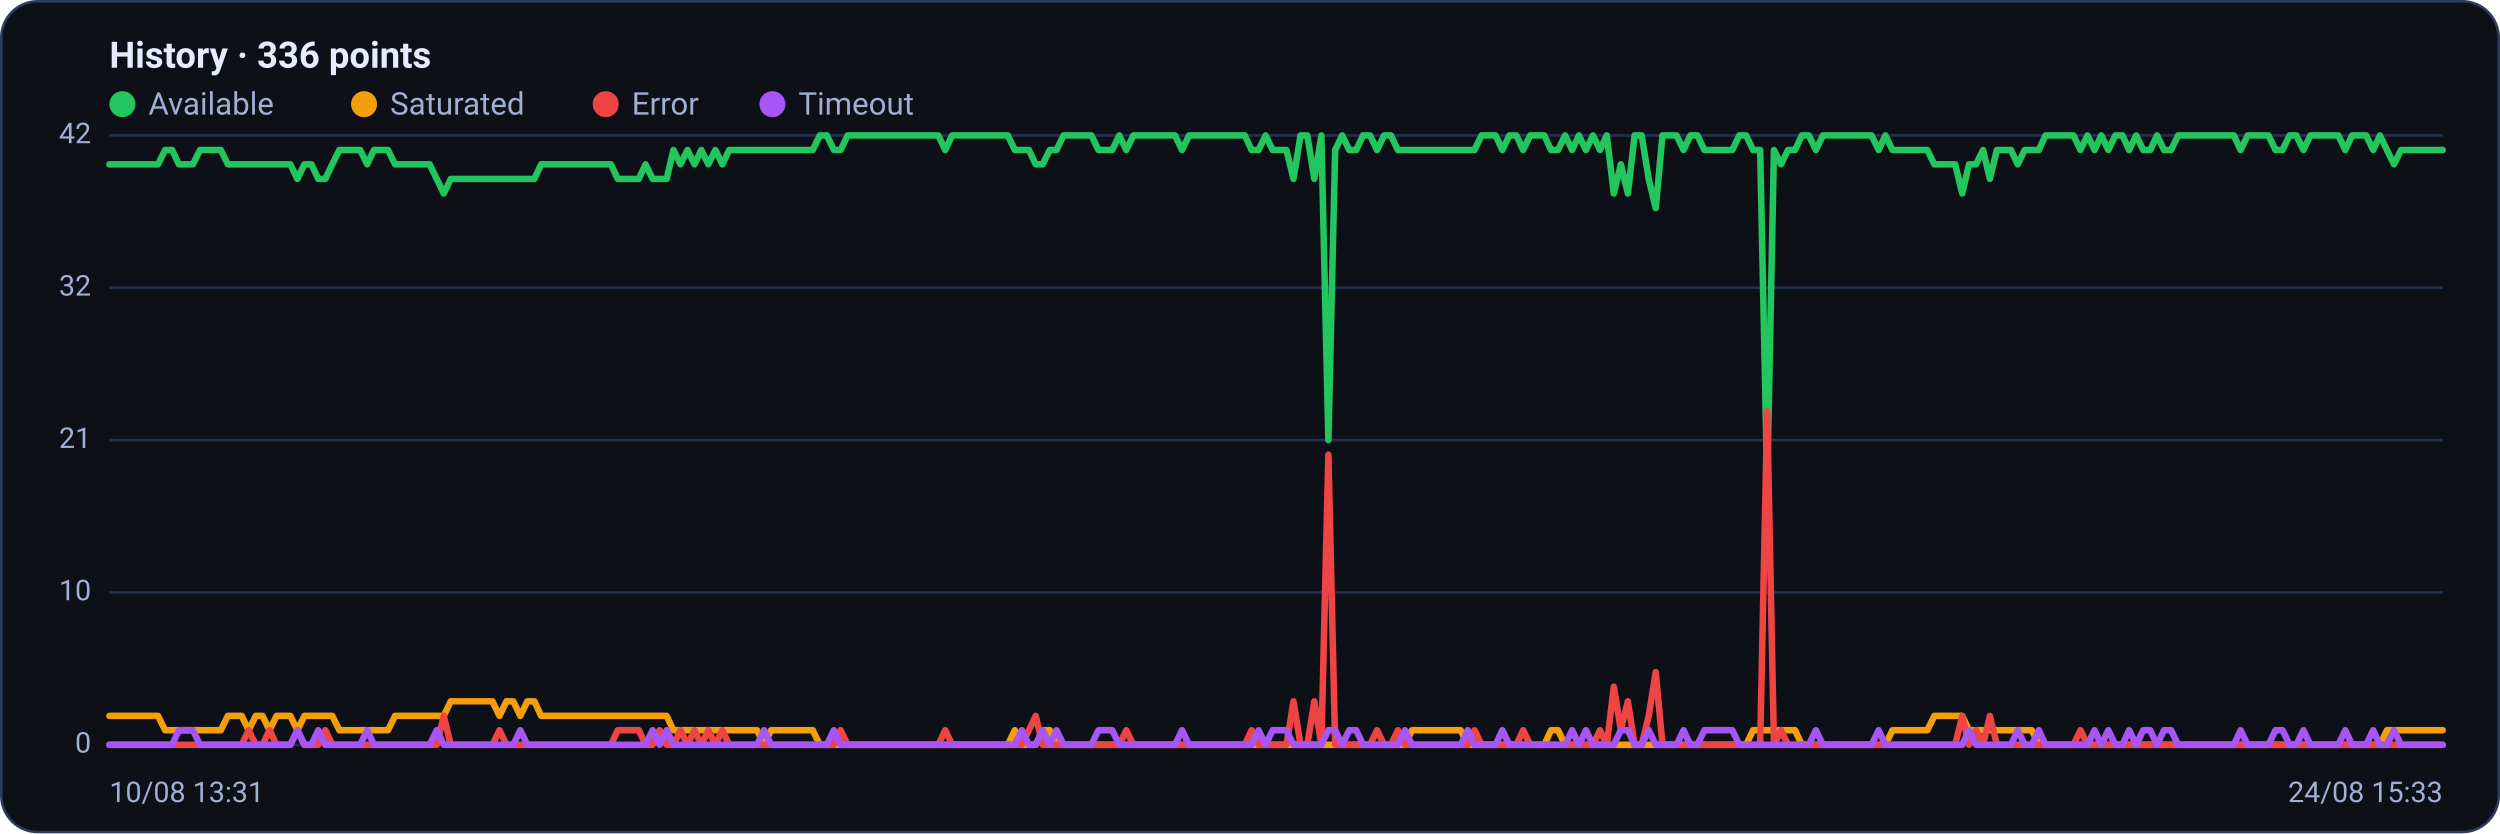
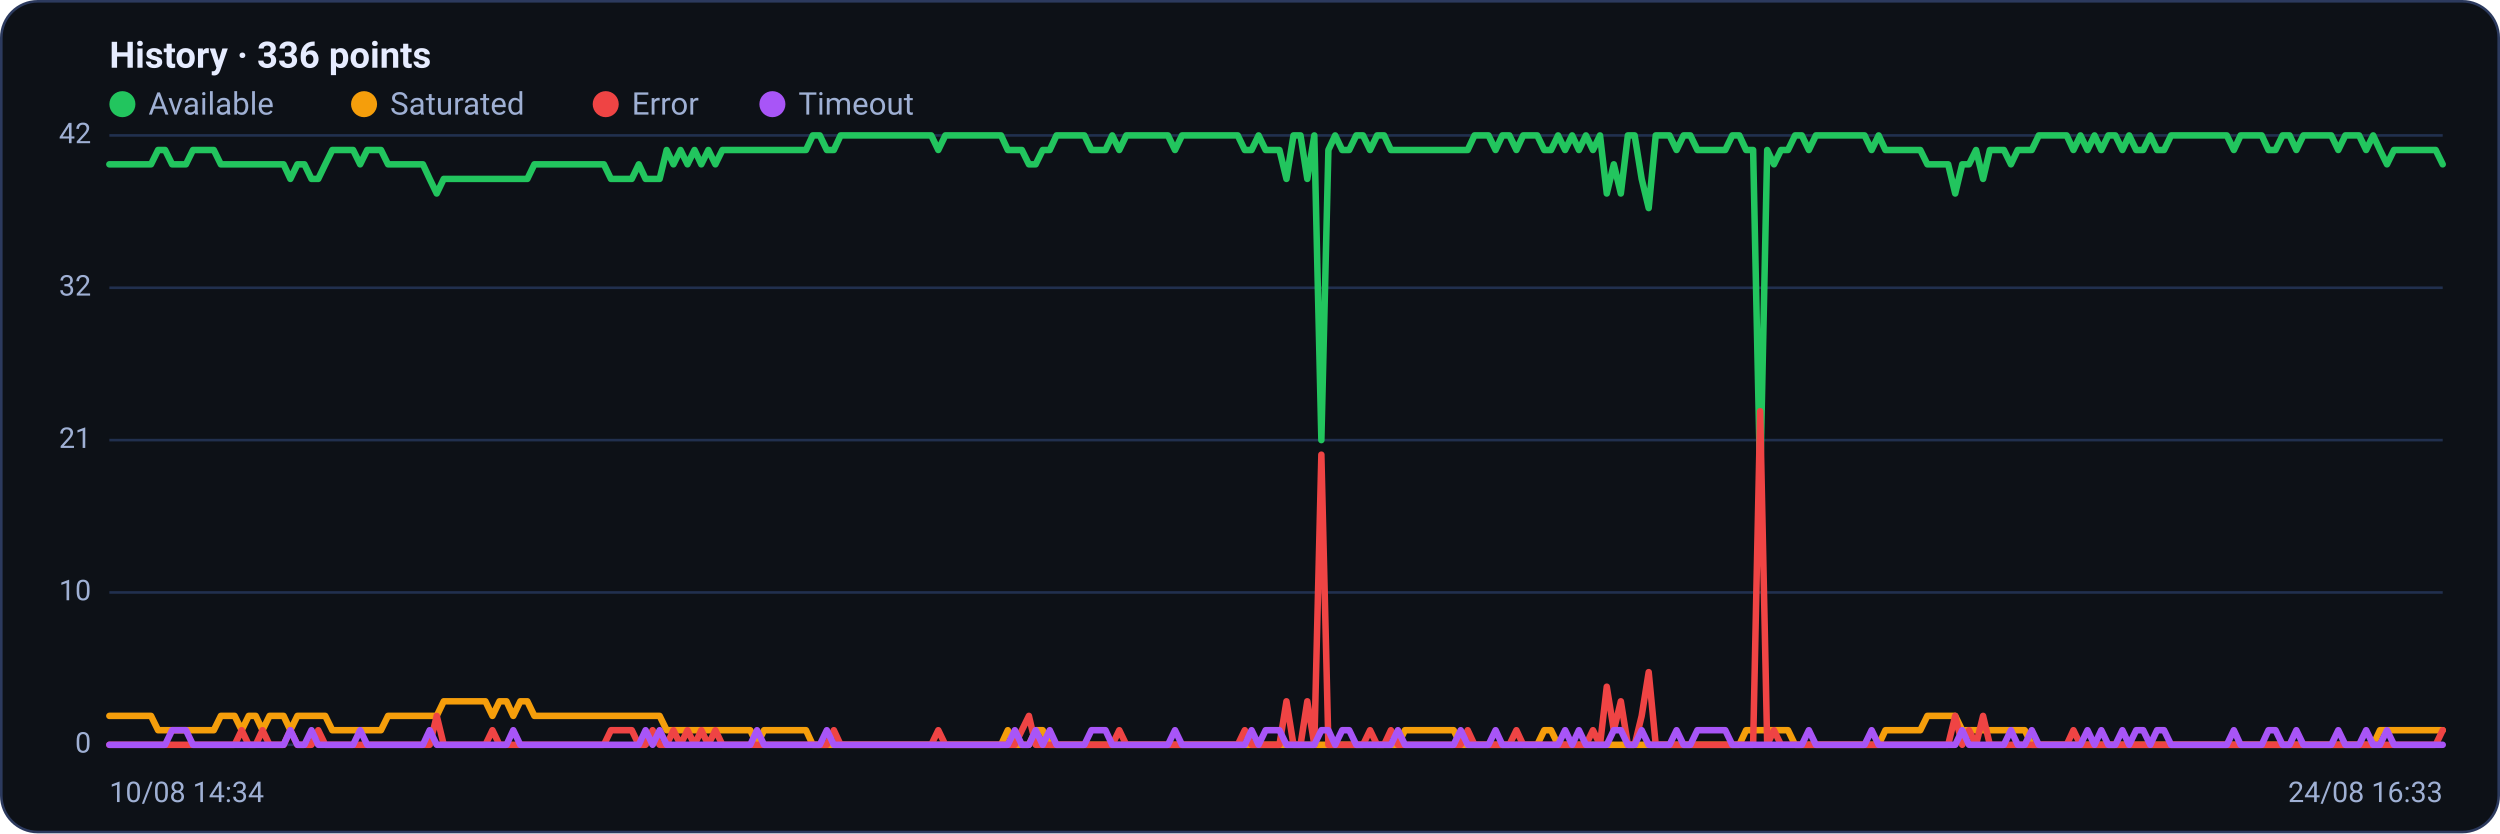
<svg xmlns="http://www.w3.org/2000/svg" viewBox="0 0 960 320" width="960" height="320" font-family="Segoe UI, system-ui, -apple-system, Roboto, Helvetica, Arial, sans-serif" role="img" aria-label="Availability history per region">
  <rect x="0.5" y="0.5" width="959" height="319" rx="14" fill="#0d1117" stroke="#2c3a5e" />
  <text x="42" y="26" font-size="14" font-weight="600" fill="#e6ecff">History · 336 points</text>
  <circle cx="47" cy="40" r="5" fill="#22c55e" />
  <text x="57" y="44" font-size="12" fill="#9fb0d4">Available</text>
  <circle cx="139.8" cy="40" r="5" fill="#f59e0b" />
  <text x="149.8" y="44" font-size="12" fill="#9fb0d4">Saturated</text>
  <circle cx="232.6" cy="40" r="5" fill="#ef4444" />
  <text x="242.6" y="44" font-size="12" fill="#9fb0d4">Error</text>
  <circle cx="296.6" cy="40" r="5" fill="#a855f7" />
  <text x="306.6" y="44" font-size="12" fill="#9fb0d4">Timeout</text>
  <line x1="42" y1="286.0" x2="938" y2="286.0" stroke="#21304f" stroke-width="1" />
  <text x="35" y="289.0" text-anchor="end" font-size="11" fill="#9fb0d4">0</text>
  <line x1="42" y1="227.5" x2="938" y2="227.5" stroke="#21304f" stroke-width="1" />
  <text x="35" y="230.5" text-anchor="end" font-size="11" fill="#9fb0d4">10</text>
  <line x1="42" y1="169.0" x2="938" y2="169.0" stroke="#21304f" stroke-width="1" />
  <text x="35" y="172.0" text-anchor="end" font-size="11" fill="#9fb0d4">21</text>
  <line x1="42" y1="110.5" x2="938" y2="110.5" stroke="#21304f" stroke-width="1" />
  <text x="35" y="113.5" text-anchor="end" font-size="11" fill="#9fb0d4">32</text>
  <line x1="42" y1="52.0" x2="938" y2="52.0" stroke="#21304f" stroke-width="1" />
  <text x="35" y="55.0" text-anchor="end" font-size="11" fill="#9fb0d4">42</text>
-   <polyline fill="none" stroke="#22c55e" stroke-width="2.5" stroke-linejoin="round" stroke-linecap="round" points="42.0,63.1 44.7,63.1 47.3,63.1 50.0,63.1 52.7,63.1 55.4,63.1 58.0,63.1 60.7,63.1 63.4,57.6 66.1,57.6 68.7,63.1 71.4,63.1 74.1,63.1 76.8,57.6 79.4,57.6 82.1,57.6 84.8,57.6 87.5,63.1 90.1,63.1 92.8,63.1 95.5,63.1 98.2,63.1 100.8,63.1 103.5,63.1 106.2,63.1 108.9,63.1 111.5,63.1 114.2,68.7 116.9,63.1 119.6,63.1 122.2,68.7 124.9,68.7 127.6,63.1 130.3,57.6 132.9,57.6 135.6,57.6 138.3,57.6 141.0,63.1 143.6,57.6 146.3,57.6 149.0,57.6 151.7,63.1 154.3,63.1 157.0,63.1 159.7,63.1 162.4,63.1 165.0,63.1 167.7,68.7 170.4,74.3 173.1,68.7 175.7,68.7 178.4,68.7 181.1,68.7 183.8,68.7 186.4,68.7 189.1,68.7 191.8,68.7 194.5,68.7 197.1,68.7 199.8,68.7 202.5,68.7 205.2,68.7 207.8,63.1 210.5,63.1 213.2,63.1 215.9,63.1 218.5,63.1 221.2,63.1 223.9,63.1 226.5,63.1 229.2,63.1 231.9,63.1 234.6,63.1 237.2,68.7 239.9,68.7 242.6,68.7 245.3,68.7 247.9,63.1 250.6,68.7 253.3,68.7 256.0,68.7 258.6,57.6 261.3,63.1 264.0,57.6 266.7,63.1 269.3,57.6 272.0,63.1 274.7,57.6 277.4,63.1 280.0,57.6 282.7,57.6 285.4,57.6 288.1,57.6 290.7,57.6 293.4,57.6 296.1,57.6 298.8,57.6 301.4,57.6 304.1,57.6 306.8,57.6 309.5,57.6 312.1,57.6 314.8,52.0 317.5,52.0 320.2,57.6 322.8,57.6 325.5,52.0 328.2,52.0 330.9,52.0 333.5,52.0 336.2,52.0 338.9,52.0 341.6,52.0 344.2,52.0 346.9,52.0 349.6,52.0 352.3,52.0 354.9,52.0 357.6,52.0 360.3,52.0 363.0,57.6 365.6,52.0 368.3,52.0 371.0,52.0 373.7,52.0 376.3,52.0 379.0,52.0 381.7,52.0 384.4,52.0 387.0,52.0 389.7,57.6 392.4,57.6 395.1,57.6 397.7,63.1 400.4,63.1 403.1,57.6 405.7,57.6 408.4,52.0 411.1,52.0 413.8,52.0 416.4,52.0 419.1,52.0 421.8,57.6 424.5,57.6 427.1,57.6 429.8,52.0 432.5,57.6 435.2,52.0 437.8,52.0 440.5,52.0 443.2,52.0 445.9,52.0 448.5,52.0 451.2,52.0 453.9,57.6 456.6,52.0 459.2,52.0 461.9,52.0 464.6,52.0 467.3,52.0 469.9,52.0 472.6,52.0 475.3,52.0 478.0,52.0 480.6,57.6 483.3,57.6 486.0,52.0 488.7,57.6 491.3,57.6 494.0,57.6 496.7,68.7 499.4,52.0 502.0,52.0 504.7,68.7 507.4,52.0 510.1,169.0 512.7,57.6 515.4,52.0 518.1,57.6 520.8,57.6 523.4,52.0 526.1,52.0 528.8,57.6 531.5,52.0 534.1,52.0 536.8,57.6 539.5,57.6 542.2,57.6 544.8,57.6 547.5,57.6 550.2,57.6 552.9,57.6 555.5,57.6 558.2,57.6 560.9,57.6 563.6,57.6 566.2,57.6 568.9,52.0 571.6,52.0 574.3,52.0 576.9,57.6 579.6,52.0 582.3,52.0 584.9,57.6 587.6,52.0 590.3,52.0 593.0,52.0 595.6,57.6 598.3,57.6 601.0,52.0 603.7,57.6 606.3,52.0 609.0,57.6 611.7,52.0 614.4,57.6 617.0,52.0 619.7,74.3 622.4,63.1 625.1,74.3 627.7,52.0 630.4,52.0 633.1,68.7 635.8,79.9 638.4,52.0 641.1,52.0 643.8,52.0 646.5,57.6 649.1,52.0 651.8,52.0 654.5,57.6 657.2,57.6 659.8,57.6 662.5,57.6 665.2,57.6 667.9,52.0 670.5,52.0 673.2,57.6 675.9,57.6 678.6,185.7 681.2,57.6 683.9,63.1 686.6,57.6 689.3,57.6 691.9,52.0 694.6,52.0 697.3,57.6 700.0,52.0 702.6,52.0 705.3,52.0 708.0,52.0 710.7,52.0 713.3,52.0 716.0,52.0 718.7,52.0 721.4,57.6 724.0,52.0 726.7,57.6 729.4,57.6 732.1,57.6 734.7,57.6 737.4,57.6 740.1,57.6 742.8,63.1 745.4,63.1 748.1,63.1 750.8,63.1 753.5,74.3 756.1,63.1 758.8,63.1 761.5,57.6 764.1,68.7 766.8,57.6 769.5,57.6 772.2,57.6 774.8,63.1 777.5,57.6 780.2,57.6 782.9,57.6 785.5,52.0 788.2,52.0 790.9,52.0 793.6,52.0 796.2,52.0 798.9,57.6 801.6,52.0 804.3,57.6 806.9,52.0 809.6,57.6 812.3,52.0 815.0,52.0 817.6,57.6 820.3,52.0 823.0,57.6 825.7,57.6 828.3,52.0 831.0,57.6 833.7,57.6 836.4,52.0 839.0,52.0 841.7,52.0 844.4,52.0 847.1,52.0 849.7,52.0 852.4,52.0 855.1,52.0 857.8,52.0 860.4,57.6 863.1,52.0 865.8,52.0 868.5,52.0 871.1,52.0 873.8,57.6 876.5,57.6 879.2,52.0 881.8,52.0 884.5,57.6 887.2,52.0 889.9,52.0 892.5,52.0 895.2,52.0 897.9,52.0 900.6,57.6 903.2,52.0 905.9,52.0 908.6,52.0 911.3,57.6 913.9,52.0 916.6,57.6 919.3,63.1 922.0,57.6 924.6,57.6 927.3,57.6 930.0,57.6 932.7,57.6 935.3,57.6 938.0,57.6" />
-   <polyline fill="none" stroke="#f59e0b" stroke-width="2.5" stroke-linejoin="round" stroke-linecap="round" points="42.0,274.9 44.7,274.9 47.3,274.9 50.0,274.9 52.7,274.9 55.4,274.9 58.0,274.9 60.7,274.9 63.4,280.4 66.1,280.4 68.7,280.4 71.4,280.4 74.1,280.4 76.8,280.4 79.4,280.4 82.1,280.4 84.8,280.4 87.5,274.9 90.1,274.9 92.8,274.9 95.5,280.4 98.2,274.9 100.8,274.9 103.5,280.4 106.2,274.9 108.9,274.9 111.5,274.9 114.2,280.4 116.9,274.9 119.6,274.9 122.2,274.9 124.9,274.9 127.6,274.9 130.3,280.4 132.9,280.4 135.6,280.4 138.3,280.4 141.0,280.4 143.6,280.4 146.3,280.4 149.0,280.4 151.7,274.9 154.3,274.9 157.0,274.9 159.7,274.9 162.4,274.9 165.0,274.9 167.7,274.9 170.4,274.9 173.1,269.3 175.7,269.3 178.4,269.3 181.1,269.3 183.8,269.3 186.4,269.3 189.1,269.3 191.8,274.9 194.5,269.3 197.1,269.3 199.8,274.9 202.5,269.3 205.2,269.3 207.8,274.9 210.5,274.9 213.2,274.9 215.9,274.9 218.5,274.9 221.2,274.9 223.9,274.9 226.5,274.9 229.2,274.9 231.9,274.9 234.6,274.9 237.2,274.9 239.9,274.9 242.6,274.9 245.3,274.9 247.9,274.9 250.6,274.9 253.3,274.9 256.0,274.9 258.6,280.4 261.3,280.4 264.0,280.4 266.7,280.4 269.3,280.4 272.0,280.4 274.7,280.4 277.4,280.4 280.0,280.4 282.7,280.4 285.4,280.4 288.1,280.4 290.7,280.4 293.4,286.0 296.1,280.4 298.8,280.4 301.4,280.4 304.1,280.4 306.8,280.4 309.5,280.4 312.1,280.4 314.8,286.0 317.5,286.0 320.2,286.0 322.8,286.0 325.5,286.0 328.2,286.0 330.9,286.0 333.5,286.0 336.2,286.0 338.9,286.0 341.6,286.0 344.2,286.0 346.9,286.0 349.6,286.0 352.3,286.0 354.9,286.0 357.6,286.0 360.3,286.0 363.0,286.0 365.6,286.0 368.3,286.0 371.0,286.0 373.7,286.0 376.3,286.0 379.0,286.0 381.7,286.0 384.4,286.0 387.0,286.0 389.7,280.4 392.4,286.0 395.1,286.0 397.7,286.0 400.4,280.4 403.1,280.4 405.7,286.0 408.4,286.0 411.1,286.0 413.8,286.0 416.4,286.0 419.1,286.0 421.8,286.0 424.5,286.0 427.1,286.0 429.8,286.0 432.5,286.0 435.2,286.0 437.8,286.0 440.5,286.0 443.2,286.0 445.9,286.0 448.5,286.0 451.2,286.0 453.9,286.0 456.6,286.0 459.2,286.0 461.9,286.0 464.6,286.0 467.3,286.0 469.9,286.0 472.6,286.0 475.3,286.0 478.0,286.0 480.6,286.0 483.3,286.0 486.0,286.0 488.7,286.0 491.3,286.0 494.0,286.0 496.7,286.0 499.4,286.0 502.0,286.0 504.7,286.0 507.4,286.0 510.1,286.0 512.7,286.0 515.4,286.0 518.1,286.0 520.8,286.0 523.4,286.0 526.1,286.0 528.8,286.0 531.5,286.0 534.1,286.0 536.8,286.0 539.5,286.0 542.2,280.4 544.8,280.4 547.5,280.4 550.2,280.4 552.9,280.4 555.5,280.4 558.2,280.4 560.9,280.4 563.6,286.0 566.2,286.0 568.9,286.0 571.6,286.0 574.3,286.0 576.9,286.0 579.6,286.0 582.3,286.0 584.9,286.0 587.6,286.0 590.3,286.0 593.0,286.0 595.6,280.4 598.3,280.4 601.0,286.0 603.7,286.0 606.3,286.0 609.0,286.0 611.7,286.0 614.4,286.0 617.0,286.0 619.7,286.0 622.4,286.0 625.1,286.0 627.7,286.0 630.4,286.0 633.1,286.0 635.8,286.0 638.4,286.0 641.1,286.0 643.8,286.0 646.5,286.0 649.1,286.0 651.8,286.0 654.5,286.0 657.2,286.0 659.8,286.0 662.5,286.0 665.2,286.0 667.9,286.0 670.5,286.0 673.2,280.4 675.9,280.4 678.6,280.4 681.2,280.4 683.9,280.4 686.6,280.4 689.3,280.4 691.9,286.0 694.6,286.0 697.3,286.0 700.0,286.0 702.6,286.0 705.3,286.0 708.0,286.0 710.7,286.0 713.3,286.0 716.0,286.0 718.7,286.0 721.4,286.0 724.0,286.0 726.7,280.4 729.4,280.4 732.1,280.4 734.7,280.4 737.4,280.4 740.1,280.4 742.8,274.9 745.4,274.9 748.1,274.9 750.8,274.9 753.5,274.9 756.1,280.4 758.8,280.4 761.5,280.4 764.1,280.4 766.8,280.4 769.5,280.4 772.2,280.4 774.8,280.4 777.5,280.4 780.2,280.4 782.9,286.0 785.5,286.0 788.2,286.0 790.9,286.0 793.6,286.0 796.2,286.0 798.9,286.0 801.6,286.0 804.3,286.0 806.9,286.0 809.6,286.0 812.3,286.0 815.0,286.0 817.6,286.0 820.3,286.0 823.0,286.0 825.7,286.0 828.3,286.0 831.0,286.0 833.7,286.0 836.4,286.0 839.0,286.0 841.7,286.0 844.4,286.0 847.1,286.0 849.7,286.0 852.4,286.0 855.1,286.0 857.8,286.0 860.4,286.0 863.1,286.0 865.8,286.0 868.5,286.0 871.1,286.0 873.8,286.0 876.5,286.0 879.2,286.0 881.8,286.0 884.5,286.0 887.2,286.0 889.9,286.0 892.5,286.0 895.2,286.0 897.9,286.0 900.6,286.0 903.2,286.0 905.9,286.0 908.6,286.0 911.3,286.0 913.9,286.0 916.6,280.4 919.3,280.4 922.0,280.4 924.6,280.4 927.3,280.4 930.0,280.4 932.7,280.4 935.3,280.4 938.0,280.4" />
-   <polyline fill="none" stroke="#ef4444" stroke-width="2.5" stroke-linejoin="round" stroke-linecap="round" points="42.0,286.0 44.7,286.0 47.3,286.0 50.0,286.0 52.7,286.0 55.4,286.0 58.0,286.0 60.7,286.0 63.4,286.0 66.1,286.0 68.7,286.0 71.4,286.0 74.1,286.0 76.8,286.0 79.4,286.0 82.1,286.0 84.8,286.0 87.5,286.0 90.1,286.0 92.8,286.0 95.5,280.4 98.2,286.0 100.8,286.0 103.5,280.4 106.2,286.0 108.9,286.0 111.5,286.0 114.2,280.4 116.9,286.0 119.6,286.0 122.2,286.0 124.9,280.4 127.6,286.0 130.3,286.0 132.9,286.0 135.6,286.0 138.3,286.0 141.0,286.0 143.6,286.0 146.3,286.0 149.0,286.0 151.7,286.0 154.3,286.0 157.0,286.0 159.7,286.0 162.4,286.0 165.0,286.0 167.7,286.0 170.4,274.9 173.1,286.0 175.7,286.0 178.4,286.0 181.1,286.0 183.8,286.0 186.4,286.0 189.1,286.0 191.8,280.4 194.5,286.0 197.1,286.0 199.8,286.0 202.5,286.0 205.2,286.0 207.8,286.0 210.5,286.0 213.2,286.0 215.9,286.0 218.5,286.0 221.2,286.0 223.9,286.0 226.5,286.0 229.2,286.0 231.9,286.0 234.6,286.0 237.2,280.4 239.9,280.4 242.6,280.4 245.3,280.4 247.9,286.0 250.6,286.0 253.3,280.4 256.0,286.0 258.6,286.0 261.3,280.4 264.0,286.0 266.7,280.4 269.3,286.0 272.0,280.4 274.7,286.0 277.4,280.4 280.0,286.0 282.7,286.0 285.4,286.0 288.1,286.0 290.7,286.0 293.4,286.0 296.1,286.0 298.8,286.0 301.4,286.0 304.1,286.0 306.8,286.0 309.5,286.0 312.1,286.0 314.8,286.0 317.5,286.0 320.2,286.0 322.8,280.4 325.5,286.0 328.2,286.0 330.9,286.0 333.5,286.0 336.2,286.0 338.9,286.0 341.6,286.0 344.2,286.0 346.9,286.0 349.6,286.0 352.3,286.0 354.9,286.0 357.6,286.0 360.3,286.0 363.0,280.4 365.6,286.0 368.3,286.0 371.0,286.0 373.7,286.0 376.3,286.0 379.0,286.0 381.7,286.0 384.4,286.0 387.0,286.0 389.7,286.0 392.4,286.0 395.1,280.4 397.7,274.9 400.4,286.0 403.1,286.0 405.7,286.0 408.4,286.0 411.1,286.0 413.8,286.0 416.4,286.0 419.1,286.0 421.8,286.0 424.5,286.0 427.1,286.0 429.8,286.0 432.5,280.4 435.2,286.0 437.8,286.0 440.5,286.0 443.2,286.0 445.9,286.0 448.5,286.0 451.2,286.0 453.9,286.0 456.6,286.0 459.2,286.0 461.9,286.0 464.6,286.0 467.3,286.0 469.9,286.0 472.6,286.0 475.3,286.0 478.0,286.0 480.6,280.4 483.3,286.0 486.0,286.0 488.7,286.0 491.3,286.0 494.0,286.0 496.7,269.3 499.4,286.0 502.0,286.0 504.7,269.3 507.4,286.0 510.1,174.6 512.7,286.0 515.4,286.0 518.1,286.0 520.8,286.0 523.4,286.0 526.1,286.0 528.8,280.4 531.5,286.0 534.1,286.0 536.8,280.4 539.5,286.0 542.2,286.0 544.8,286.0 547.5,286.0 550.2,286.0 552.9,286.0 555.5,286.0 558.2,286.0 560.9,286.0 563.6,286.0 566.2,280.4 568.9,286.0 571.6,286.0 574.3,286.0 576.9,286.0 579.6,286.0 582.3,286.0 584.9,280.4 587.6,286.0 590.3,286.0 593.0,286.0 595.6,286.0 598.3,286.0 601.0,286.0 603.7,286.0 606.3,286.0 609.0,286.0 611.7,286.0 614.4,280.4 617.0,286.0 619.7,263.7 622.4,280.4 625.1,269.3 627.7,286.0 630.4,286.0 633.1,274.9 635.8,258.1 638.4,286.0 641.1,286.0 643.8,286.0 646.5,286.0 649.1,286.0 651.8,286.0 654.5,286.0 657.2,286.0 659.8,286.0 662.5,286.0 665.2,286.0 667.9,286.0 670.5,286.0 673.2,286.0 675.9,286.0 678.6,157.9 681.2,286.0 683.9,280.4 686.6,286.0 689.3,286.0 691.9,286.0 694.6,286.0 697.3,286.0 700.0,286.0 702.6,286.0 705.3,286.0 708.0,286.0 710.7,286.0 713.3,286.0 716.0,286.0 718.7,286.0 721.4,286.0 724.0,286.0 726.7,286.0 729.4,286.0 732.1,286.0 734.7,286.0 737.4,286.0 740.1,286.0 742.8,286.0 745.4,286.0 748.1,286.0 750.8,286.0 753.5,274.9 756.1,286.0 758.8,280.4 761.5,286.0 764.1,274.9 766.8,286.0 769.5,286.0 772.2,286.0 774.8,286.0 777.5,286.0 780.2,286.0 782.9,286.0 785.5,286.0 788.2,286.0 790.9,286.0 793.6,286.0 796.2,286.0 798.9,280.4 801.6,286.0 804.3,286.0 806.9,286.0 809.6,286.0 812.3,286.0 815.0,286.0 817.6,286.0 820.3,286.0 823.0,286.0 825.7,286.0 828.3,286.0 831.0,286.0 833.7,286.0 836.4,286.0 839.0,286.0 841.7,286.0 844.4,286.0 847.1,286.0 849.7,286.0 852.4,286.0 855.1,286.0 857.8,286.0 860.4,286.0 863.1,286.0 865.8,286.0 868.5,286.0 871.1,286.0 873.8,286.0 876.5,286.0 879.2,286.0 881.8,286.0 884.5,286.0 887.2,286.0 889.9,286.0 892.5,286.0 895.2,286.0 897.9,286.0 900.6,286.0 903.2,286.0 905.9,286.0 908.6,286.0 911.3,286.0 913.9,286.0 916.6,286.0 919.3,286.0 922.0,286.0 924.6,286.0 927.3,286.0 930.0,286.0 932.7,286.0 935.3,286.0 938.0,286.0" />
-   <polyline fill="none" stroke="#a855f7" stroke-width="2.5" stroke-linejoin="round" stroke-linecap="round" points="42.0,286.0 44.7,286.0 47.3,286.0 50.0,286.0 52.7,286.0 55.4,286.0 58.0,286.0 60.7,286.0 63.4,286.0 66.1,286.0 68.7,280.4 71.4,280.4 74.1,280.4 76.8,286.0 79.4,286.0 82.1,286.0 84.8,286.0 87.5,286.0 90.1,286.0 92.8,286.0 95.5,286.0 98.2,286.0 100.8,286.0 103.5,286.0 106.2,286.0 108.9,286.0 111.5,286.0 114.2,280.4 116.9,286.0 119.6,286.0 122.2,280.4 124.9,286.0 127.6,286.0 130.3,286.0 132.9,286.0 135.6,286.0 138.3,286.0 141.0,280.4 143.6,286.0 146.3,286.0 149.0,286.0 151.7,286.0 154.3,286.0 157.0,286.0 159.7,286.0 162.4,286.0 165.0,286.0 167.7,280.4 170.4,286.0 173.1,286.0 175.7,286.0 178.4,286.0 181.1,286.0 183.8,286.0 186.4,286.0 189.1,286.0 191.8,286.0 194.5,286.0 197.1,286.0 199.8,280.4 202.5,286.0 205.2,286.0 207.8,286.0 210.5,286.0 213.2,286.0 215.9,286.0 218.5,286.0 221.2,286.0 223.9,286.0 226.5,286.0 229.2,286.0 231.9,286.0 234.6,286.0 237.2,286.0 239.9,286.0 242.6,286.0 245.3,286.0 247.9,286.0 250.6,280.4 253.3,286.0 256.0,280.4 258.6,286.0 261.3,286.0 264.0,286.0 266.7,286.0 269.3,286.0 272.0,286.0 274.7,286.0 277.4,286.0 280.0,286.0 282.7,286.0 285.4,286.0 288.1,286.0 290.7,286.0 293.4,280.4 296.1,286.0 298.8,286.0 301.4,286.0 304.1,286.0 306.8,286.0 309.5,286.0 312.1,286.0 314.8,286.0 317.5,286.0 320.2,280.4 322.8,286.0 325.5,286.0 328.2,286.0 330.9,286.0 333.5,286.0 336.2,286.0 338.9,286.0 341.6,286.0 344.2,286.0 346.9,286.0 349.6,286.0 352.3,286.0 354.9,286.0 357.6,286.0 360.3,286.0 363.0,286.0 365.6,286.0 368.3,286.0 371.0,286.0 373.7,286.0 376.3,286.0 379.0,286.0 381.7,286.0 384.4,286.0 387.0,286.0 389.7,286.0 392.4,280.4 395.1,286.0 397.7,286.0 400.4,280.4 403.1,286.0 405.7,280.4 408.4,286.0 411.1,286.0 413.8,286.0 416.4,286.0 419.1,286.0 421.8,280.4 424.5,280.4 427.1,280.4 429.8,286.0 432.5,286.0 435.2,286.0 437.8,286.0 440.5,286.0 443.2,286.0 445.9,286.0 448.5,286.0 451.2,286.0 453.9,280.4 456.6,286.0 459.2,286.0 461.9,286.0 464.6,286.0 467.3,286.0 469.9,286.0 472.6,286.0 475.3,286.0 478.0,286.0 480.6,286.0 483.3,280.4 486.0,286.0 488.7,280.4 491.3,280.4 494.0,280.4 496.7,286.0 499.4,286.0 502.0,286.0 504.7,286.0 507.4,286.0 510.1,280.4 512.7,280.4 515.4,286.0 518.1,280.4 520.8,280.4 523.4,286.0 526.1,286.0 528.8,286.0 531.5,286.0 534.1,286.0 536.8,286.0 539.5,280.4 542.2,286.0 544.8,286.0 547.5,286.0 550.2,286.0 552.9,286.0 555.5,286.0 558.2,286.0 560.9,286.0 563.6,280.4 566.2,286.0 568.9,286.0 571.6,286.0 574.3,286.0 576.9,280.4 579.6,286.0 582.3,286.0 584.9,286.0 587.6,286.0 590.3,286.0 593.0,286.0 595.6,286.0 598.3,286.0 601.0,286.0 603.7,280.4 606.3,286.0 609.0,280.4 611.7,286.0 614.4,286.0 617.0,286.0 619.7,286.0 622.4,280.4 625.1,280.4 627.7,286.0 630.4,286.0 633.1,280.4 635.8,286.0 638.4,286.0 641.1,286.0 643.8,286.0 646.5,280.4 649.1,286.0 651.8,286.0 654.5,280.4 657.2,280.4 659.8,280.4 662.5,280.4 665.2,280.4 667.9,286.0 670.5,286.0 673.2,286.0 675.9,286.0 678.6,286.0 681.2,286.0 683.9,286.0 686.6,286.0 689.3,286.0 691.9,286.0 694.6,286.0 697.3,280.4 700.0,286.0 702.6,286.0 705.3,286.0 708.0,286.0 710.7,286.0 713.3,286.0 716.0,286.0 718.7,286.0 721.4,280.4 724.0,286.0 726.7,286.0 729.4,286.0 732.1,286.0 734.7,286.0 737.4,286.0 740.1,286.0 742.8,286.0 745.4,286.0 748.1,286.0 750.8,286.0 753.5,286.0 756.1,280.4 758.8,286.0 761.5,286.0 764.1,286.0 766.8,286.0 769.5,286.0 772.2,286.0 774.8,280.4 777.5,286.0 780.2,286.0 782.9,280.4 785.5,286.0 788.2,286.0 790.9,286.0 793.6,286.0 796.2,286.0 798.9,286.0 801.6,286.0 804.3,280.4 806.9,286.0 809.6,280.4 812.3,286.0 815.0,286.0 817.6,280.4 820.3,286.0 823.0,280.4 825.7,280.4 828.3,286.0 831.0,280.4 833.7,280.4 836.4,286.0 839.0,286.0 841.7,286.0 844.4,286.0 847.1,286.0 849.7,286.0 852.4,286.0 855.1,286.0 857.8,286.0 860.4,280.4 863.1,286.0 865.8,286.0 868.5,286.0 871.1,286.0 873.8,280.4 876.5,280.4 879.2,286.0 881.8,286.0 884.5,280.4 887.2,286.0 889.9,286.0 892.5,286.0 895.2,286.0 897.9,286.0 900.6,280.4 903.2,286.0 905.9,286.0 908.6,286.0 911.3,280.4 913.9,286.0 916.6,286.0 919.3,280.4 922.0,286.0 924.6,286.0 927.3,286.0 930.0,286.0 932.7,286.0 935.3,286.0 938.0,286.0" />
-   <text x="42" y="308" font-size="11" fill="#9fb0d4">10/08 13:31</text>
-   <text x="938" y="308" text-anchor="end" font-size="11" fill="#9fb0d4">24/08 15:33</text>
+   <polyline fill="none" stroke="#22c55e" stroke-width="2.5" stroke-linejoin="round" stroke-linecap="round" points="42.0,63.1 44.7,63.1 47.3,63.1 50.0,63.1 52.7,63.1 55.4,63.1 58.0,63.1 60.7,57.6 63.4,57.6 66.1,63.1 68.7,63.1 71.4,63.1 74.1,57.6 76.8,57.6 79.4,57.6 82.1,57.6 84.8,63.1 87.5,63.1 90.1,63.1 92.8,63.1 95.5,63.1 98.2,63.1 100.8,63.1 103.5,63.1 106.2,63.1 108.9,63.1 111.5,68.7 114.2,63.1 116.9,63.1 119.6,68.7 122.2,68.7 124.9,63.1 127.6,57.6 130.3,57.6 132.9,57.6 135.6,57.6 138.3,63.1 141.0,57.6 143.6,57.6 146.3,57.6 149.0,63.1 151.7,63.1 154.3,63.1 157.0,63.1 159.7,63.1 162.4,63.1 165.0,68.7 167.7,74.3 170.4,68.7 173.1,68.7 175.7,68.7 178.4,68.7 181.1,68.7 183.8,68.7 186.4,68.7 189.1,68.7 191.8,68.7 194.5,68.7 197.1,68.7 199.8,68.7 202.5,68.7 205.2,63.1 207.8,63.1 210.5,63.1 213.2,63.1 215.9,63.1 218.5,63.1 221.2,63.1 223.9,63.1 226.5,63.1 229.2,63.1 231.9,63.1 234.6,68.7 237.2,68.7 239.9,68.7 242.6,68.7 245.3,63.1 247.9,68.7 250.6,68.7 253.3,68.7 256.0,57.6 258.6,63.1 261.3,57.6 264.0,63.1 266.7,57.6 269.3,63.1 272.0,57.6 274.7,63.1 277.4,57.6 280.0,57.6 282.7,57.6 285.4,57.6 288.1,57.6 290.7,57.6 293.4,57.6 296.1,57.6 298.8,57.6 301.4,57.6 304.1,57.6 306.8,57.6 309.5,57.6 312.1,52.0 314.8,52.0 317.5,57.6 320.2,57.6 322.8,52.0 325.5,52.0 328.2,52.0 330.9,52.0 333.5,52.0 336.2,52.0 338.9,52.0 341.6,52.0 344.2,52.0 346.9,52.0 349.6,52.0 352.3,52.0 354.9,52.0 357.6,52.0 360.3,57.6 363.0,52.0 365.6,52.0 368.3,52.0 371.0,52.0 373.7,52.0 376.3,52.0 379.0,52.0 381.7,52.0 384.4,52.0 387.0,57.6 389.7,57.6 392.4,57.6 395.1,63.1 397.7,63.1 400.4,57.6 403.1,57.6 405.7,52.0 408.4,52.0 411.1,52.0 413.8,52.0 416.4,52.0 419.1,57.6 421.8,57.6 424.5,57.6 427.1,52.0 429.8,57.6 432.5,52.0 435.2,52.0 437.8,52.0 440.5,52.0 443.2,52.0 445.9,52.0 448.5,52.0 451.2,57.6 453.9,52.0 456.6,52.0 459.2,52.0 461.9,52.0 464.6,52.0 467.3,52.0 469.9,52.0 472.6,52.0 475.3,52.0 478.0,57.6 480.6,57.6 483.3,52.0 486.0,57.6 488.7,57.6 491.3,57.6 494.0,68.7 496.7,52.0 499.4,52.0 502.0,68.7 504.7,52.0 507.4,169.0 510.1,57.6 512.7,52.0 515.4,57.6 518.1,57.6 520.8,52.0 523.4,52.0 526.1,57.6 528.8,52.0 531.5,52.0 534.1,57.6 536.8,57.6 539.5,57.6 542.2,57.6 544.8,57.6 547.5,57.6 550.2,57.6 552.9,57.6 555.5,57.6 558.2,57.6 560.9,57.6 563.6,57.6 566.2,52.0 568.9,52.0 571.6,52.0 574.3,57.6 576.9,52.0 579.6,52.0 582.3,57.6 584.9,52.0 587.6,52.0 590.3,52.0 593.0,57.6 595.6,57.6 598.3,52.0 601.0,57.6 603.7,52.0 606.3,57.6 609.0,52.0 611.7,57.6 614.4,52.0 617.0,74.3 619.7,63.1 622.4,74.3 625.1,52.0 627.7,52.0 630.4,68.7 633.1,79.9 635.8,52.0 638.4,52.0 641.1,52.0 643.8,57.6 646.5,52.0 649.1,52.0 651.8,57.6 654.5,57.6 657.2,57.6 659.8,57.6 662.5,57.6 665.2,52.0 667.9,52.0 670.5,57.6 673.2,57.6 675.9,185.7 678.6,57.6 681.2,63.1 683.9,57.6 686.6,57.6 689.3,52.0 691.9,52.0 694.6,57.6 697.3,52.0 700.0,52.0 702.6,52.0 705.3,52.0 708.0,52.0 710.7,52.0 713.3,52.0 716.0,52.0 718.7,57.6 721.4,52.0 724.0,57.6 726.7,57.6 729.4,57.6 732.1,57.6 734.7,57.6 737.4,57.6 740.1,63.1 742.8,63.1 745.4,63.1 748.1,63.1 750.8,74.3 753.5,63.1 756.1,63.1 758.8,57.6 761.5,68.7 764.1,57.6 766.8,57.6 769.5,57.6 772.2,63.1 774.8,57.6 777.5,57.6 780.2,57.6 782.9,52.0 785.5,52.0 788.2,52.0 790.9,52.0 793.6,52.0 796.2,57.6 798.9,52.0 801.6,57.6 804.3,52.0 806.9,57.6 809.6,52.0 812.3,52.0 815.0,57.6 817.6,52.0 820.3,57.6 823.0,57.6 825.7,52.0 828.3,57.6 831.0,57.6 833.7,52.0 836.4,52.0 839.0,52.0 841.7,52.0 844.4,52.0 847.1,52.0 849.7,52.0 852.4,52.0 855.1,52.0 857.8,57.6 860.4,52.0 863.1,52.0 865.8,52.0 868.5,52.0 871.1,57.6 873.8,57.6 876.5,52.0 879.2,52.0 881.8,57.6 884.5,52.0 887.2,52.0 889.9,52.0 892.5,52.0 895.2,52.0 897.9,57.6 900.6,52.0 903.2,52.0 905.9,52.0 908.6,57.6 911.3,52.0 913.9,57.6 916.6,63.1 919.3,57.6 922.0,57.6 924.6,57.6 927.3,57.6 930.0,57.6 932.7,57.6 935.3,57.6 938.0,63.1" />
+   <polyline fill="none" stroke="#f59e0b" stroke-width="2.5" stroke-linejoin="round" stroke-linecap="round" points="42.0,274.9 44.7,274.9 47.3,274.9 50.0,274.9 52.7,274.9 55.4,274.9 58.0,274.9 60.7,280.4 63.4,280.4 66.1,280.4 68.7,280.4 71.4,280.4 74.1,280.4 76.8,280.4 79.4,280.4 82.1,280.4 84.8,274.9 87.5,274.9 90.1,274.9 92.8,280.4 95.5,274.9 98.2,274.9 100.8,280.4 103.5,274.9 106.2,274.9 108.9,274.9 111.5,280.4 114.2,274.9 116.9,274.9 119.6,274.9 122.2,274.9 124.9,274.9 127.6,280.4 130.3,280.4 132.9,280.4 135.6,280.4 138.3,280.4 141.0,280.4 143.6,280.4 146.3,280.4 149.0,274.9 151.7,274.9 154.3,274.9 157.0,274.9 159.7,274.9 162.4,274.9 165.0,274.9 167.7,274.9 170.4,269.3 173.1,269.3 175.7,269.3 178.4,269.3 181.1,269.3 183.8,269.3 186.4,269.3 189.1,274.9 191.8,269.3 194.5,269.3 197.1,274.9 199.8,269.3 202.5,269.3 205.2,274.9 207.8,274.9 210.5,274.9 213.2,274.9 215.9,274.9 218.5,274.9 221.2,274.9 223.9,274.9 226.5,274.9 229.2,274.9 231.9,274.9 234.6,274.9 237.2,274.9 239.9,274.9 242.6,274.9 245.3,274.9 247.9,274.9 250.6,274.9 253.3,274.9 256.0,280.4 258.6,280.4 261.3,280.4 264.0,280.4 266.7,280.4 269.3,280.4 272.0,280.4 274.7,280.4 277.4,280.4 280.0,280.4 282.7,280.4 285.4,280.4 288.1,280.4 290.7,286.0 293.4,280.4 296.1,280.4 298.8,280.4 301.4,280.4 304.1,280.4 306.8,280.4 309.5,280.4 312.1,286.0 314.8,286.0 317.5,286.0 320.2,286.0 322.8,286.0 325.5,286.0 328.2,286.0 330.9,286.0 333.5,286.0 336.2,286.0 338.9,286.0 341.6,286.0 344.2,286.0 346.9,286.0 349.6,286.0 352.3,286.0 354.9,286.0 357.6,286.0 360.3,286.0 363.0,286.0 365.6,286.0 368.3,286.0 371.0,286.0 373.7,286.0 376.3,286.0 379.0,286.0 381.7,286.0 384.4,286.0 387.0,280.4 389.7,286.0 392.4,286.0 395.1,286.0 397.7,280.4 400.4,280.4 403.1,286.0 405.7,286.0 408.4,286.0 411.1,286.0 413.8,286.0 416.4,286.0 419.1,286.0 421.8,286.0 424.5,286.0 427.1,286.0 429.8,286.0 432.5,286.0 435.2,286.0 437.8,286.0 440.5,286.0 443.2,286.0 445.9,286.0 448.5,286.0 451.2,286.0 453.9,286.0 456.6,286.0 459.2,286.0 461.9,286.0 464.6,286.0 467.3,286.0 469.9,286.0 472.6,286.0 475.3,286.0 478.0,286.0 480.6,286.0 483.3,286.0 486.0,286.0 488.7,286.0 491.3,286.0 494.0,286.0 496.7,286.0 499.4,286.0 502.0,286.0 504.7,286.0 507.4,286.0 510.1,286.0 512.7,286.0 515.4,286.0 518.1,286.0 520.8,286.0 523.4,286.0 526.1,286.0 528.8,286.0 531.5,286.0 534.1,286.0 536.8,286.0 539.5,280.4 542.2,280.4 544.8,280.4 547.5,280.4 550.2,280.4 552.9,280.4 555.5,280.4 558.2,280.4 560.9,286.0 563.6,286.0 566.2,286.0 568.9,286.0 571.6,286.0 574.3,286.0 576.9,286.0 579.6,286.0 582.3,286.0 584.9,286.0 587.6,286.0 590.3,286.0 593.0,280.4 595.6,280.4 598.3,286.0 601.0,286.0 603.7,286.0 606.3,286.0 609.0,286.0 611.7,286.0 614.4,286.0 617.0,286.0 619.7,286.0 622.4,286.0 625.1,286.0 627.7,286.0 630.4,286.0 633.1,286.0 635.8,286.0 638.4,286.0 641.1,286.0 643.8,286.0 646.5,286.0 649.1,286.0 651.8,286.0 654.5,286.0 657.2,286.0 659.8,286.0 662.5,286.0 665.2,286.0 667.9,286.0 670.5,280.4 673.2,280.4 675.9,280.4 678.6,280.4 681.2,280.4 683.9,280.4 686.6,280.4 689.3,286.0 691.9,286.0 694.6,286.0 697.3,286.0 700.0,286.0 702.6,286.0 705.3,286.0 708.0,286.0 710.7,286.0 713.3,286.0 716.0,286.0 718.7,286.0 721.4,286.0 724.0,280.4 726.7,280.4 729.4,280.4 732.1,280.4 734.7,280.4 737.4,280.4 740.1,274.9 742.8,274.9 745.4,274.9 748.1,274.9 750.8,274.9 753.5,280.4 756.1,280.4 758.8,280.4 761.5,280.4 764.1,280.4 766.8,280.4 769.5,280.4 772.2,280.4 774.8,280.4 777.5,280.4 780.2,286.0 782.9,286.0 785.5,286.0 788.2,286.0 790.9,286.0 793.6,286.0 796.2,286.0 798.9,286.0 801.6,286.0 804.3,286.0 806.9,286.0 809.6,286.0 812.3,286.0 815.0,286.0 817.6,286.0 820.3,286.0 823.0,286.0 825.7,286.0 828.3,286.0 831.0,286.0 833.7,286.0 836.4,286.0 839.0,286.0 841.7,286.0 844.4,286.0 847.1,286.0 849.7,286.0 852.4,286.0 855.1,286.0 857.8,286.0 860.4,286.0 863.1,286.0 865.8,286.0 868.5,286.0 871.1,286.0 873.8,286.0 876.5,286.0 879.2,286.0 881.8,286.0 884.5,286.0 887.2,286.0 889.9,286.0 892.5,286.0 895.2,286.0 897.9,286.0 900.6,286.0 903.2,286.0 905.9,286.0 908.6,286.0 911.3,286.0 913.9,280.4 916.6,280.4 919.3,280.4 922.0,280.4 924.6,280.4 927.3,280.4 930.0,280.4 932.7,280.4 935.3,280.4 938.0,280.4" />
+   <polyline fill="none" stroke="#ef4444" stroke-width="2.5" stroke-linejoin="round" stroke-linecap="round" points="42.0,286.0 44.7,286.0 47.3,286.0 50.0,286.0 52.7,286.0 55.4,286.0 58.0,286.0 60.7,286.0 63.4,286.0 66.1,286.0 68.7,286.0 71.4,286.0 74.1,286.0 76.8,286.0 79.4,286.0 82.1,286.0 84.8,286.0 87.5,286.0 90.1,286.0 92.8,280.4 95.5,286.0 98.2,286.0 100.8,280.4 103.5,286.0 106.2,286.0 108.9,286.0 111.5,280.4 114.2,286.0 116.9,286.0 119.6,286.0 122.2,280.4 124.9,286.0 127.6,286.0 130.3,286.0 132.9,286.0 135.6,286.0 138.3,286.0 141.0,286.0 143.6,286.0 146.3,286.0 149.0,286.0 151.7,286.0 154.3,286.0 157.0,286.0 159.7,286.0 162.4,286.0 165.0,286.0 167.7,274.9 170.4,286.0 173.1,286.0 175.7,286.0 178.4,286.0 181.1,286.0 183.8,286.0 186.4,286.0 189.1,280.4 191.8,286.0 194.5,286.0 197.1,286.0 199.8,286.0 202.5,286.0 205.2,286.0 207.8,286.0 210.5,286.0 213.2,286.0 215.9,286.0 218.5,286.0 221.2,286.0 223.9,286.0 226.5,286.0 229.2,286.0 231.9,286.0 234.6,280.4 237.2,280.4 239.9,280.4 242.6,280.4 245.3,286.0 247.9,286.0 250.6,280.4 253.3,286.0 256.0,286.0 258.6,280.4 261.3,286.0 264.0,280.4 266.7,286.0 269.3,280.4 272.0,286.0 274.7,280.4 277.4,286.0 280.0,286.0 282.7,286.0 285.4,286.0 288.1,286.0 290.7,286.0 293.4,286.0 296.1,286.0 298.8,286.0 301.4,286.0 304.1,286.0 306.8,286.0 309.5,286.0 312.1,286.0 314.8,286.0 317.5,286.0 320.2,280.4 322.8,286.0 325.5,286.0 328.2,286.0 330.9,286.0 333.5,286.0 336.2,286.0 338.9,286.0 341.6,286.0 344.2,286.0 346.9,286.0 349.6,286.0 352.3,286.0 354.9,286.0 357.6,286.0 360.3,280.4 363.0,286.0 365.6,286.0 368.3,286.0 371.0,286.0 373.7,286.0 376.3,286.0 379.0,286.0 381.7,286.0 384.4,286.0 387.0,286.0 389.7,286.0 392.4,280.4 395.1,274.9 397.7,286.0 400.4,286.0 403.1,286.0 405.7,286.0 408.4,286.0 411.1,286.0 413.8,286.0 416.4,286.0 419.1,286.0 421.8,286.0 424.5,286.0 427.1,286.0 429.8,280.4 432.5,286.0 435.2,286.0 437.8,286.0 440.5,286.0 443.2,286.0 445.9,286.0 448.5,286.0 451.2,286.0 453.9,286.0 456.6,286.0 459.2,286.0 461.9,286.0 464.6,286.0 467.3,286.0 469.9,286.0 472.6,286.0 475.3,286.0 478.0,280.4 480.6,286.0 483.3,286.0 486.0,286.0 488.7,286.0 491.3,286.0 494.0,269.3 496.7,286.0 499.4,286.0 502.0,269.3 504.7,286.0 507.4,174.6 510.1,286.0 512.7,286.0 515.4,286.0 518.1,286.0 520.8,286.0 523.4,286.0 526.1,280.4 528.8,286.0 531.5,286.0 534.1,280.4 536.8,286.0 539.5,286.0 542.2,286.0 544.8,286.0 547.5,286.0 550.2,286.0 552.9,286.0 555.5,286.0 558.2,286.0 560.9,286.0 563.6,280.4 566.2,286.0 568.9,286.0 571.6,286.0 574.3,286.0 576.9,286.0 579.6,286.0 582.3,280.4 584.9,286.0 587.6,286.0 590.3,286.0 593.0,286.0 595.6,286.0 598.3,286.0 601.0,286.0 603.7,286.0 606.3,286.0 609.0,286.0 611.7,280.4 614.4,286.0 617.0,263.7 619.7,280.4 622.4,269.3 625.1,286.0 627.7,286.0 630.4,274.9 633.1,258.1 635.8,286.0 638.4,286.0 641.1,286.0 643.8,286.0 646.5,286.0 649.1,286.0 651.8,286.0 654.5,286.0 657.2,286.0 659.8,286.0 662.5,286.0 665.2,286.0 667.9,286.0 670.5,286.0 673.2,286.0 675.9,157.9 678.6,286.0 681.2,280.4 683.9,286.0 686.6,286.0 689.3,286.0 691.9,286.0 694.6,286.0 697.3,286.0 700.0,286.0 702.6,286.0 705.3,286.0 708.0,286.0 710.7,286.0 713.3,286.0 716.0,286.0 718.7,286.0 721.4,286.0 724.0,286.0 726.7,286.0 729.4,286.0 732.1,286.0 734.7,286.0 737.4,286.0 740.1,286.0 742.8,286.0 745.4,286.0 748.1,286.0 750.8,274.9 753.5,286.0 756.1,280.4 758.8,286.0 761.5,274.9 764.1,286.0 766.8,286.0 769.5,286.0 772.2,286.0 774.8,286.0 777.5,286.0 780.2,286.0 782.9,286.0 785.5,286.0 788.2,286.0 790.9,286.0 793.6,286.0 796.2,280.4 798.9,286.0 801.6,286.0 804.3,286.0 806.9,286.0 809.6,286.0 812.3,286.0 815.0,286.0 817.6,286.0 820.3,286.0 823.0,286.0 825.7,286.0 828.3,286.0 831.0,286.0 833.7,286.0 836.4,286.0 839.0,286.0 841.7,286.0 844.4,286.0 847.1,286.0 849.7,286.0 852.4,286.0 855.1,286.0 857.8,286.0 860.4,286.0 863.1,286.0 865.8,286.0 868.5,286.0 871.1,286.0 873.8,286.0 876.5,286.0 879.2,286.0 881.8,286.0 884.5,286.0 887.2,286.0 889.9,286.0 892.5,286.0 895.2,286.0 897.9,286.0 900.6,286.0 903.2,286.0 905.9,286.0 908.6,286.0 911.3,286.0 913.9,286.0 916.6,286.0 919.3,286.0 922.0,286.0 924.6,286.0 927.3,286.0 930.0,286.0 932.7,286.0 935.3,286.0 938.0,280.4" />
+   <polyline fill="none" stroke="#a855f7" stroke-width="2.5" stroke-linejoin="round" stroke-linecap="round" points="42.0,286.0 44.7,286.0 47.3,286.0 50.0,286.0 52.7,286.0 55.4,286.0 58.0,286.0 60.7,286.0 63.4,286.0 66.1,280.4 68.7,280.4 71.4,280.4 74.1,286.0 76.8,286.0 79.4,286.0 82.1,286.0 84.8,286.0 87.5,286.0 90.1,286.0 92.8,286.0 95.5,286.0 98.2,286.0 100.8,286.0 103.5,286.0 106.2,286.0 108.9,286.0 111.5,280.4 114.2,286.0 116.9,286.0 119.6,280.4 122.2,286.0 124.9,286.0 127.6,286.0 130.3,286.0 132.9,286.0 135.6,286.0 138.3,280.4 141.0,286.0 143.6,286.0 146.3,286.0 149.0,286.0 151.7,286.0 154.3,286.0 157.0,286.0 159.7,286.0 162.4,286.0 165.0,280.4 167.7,286.0 170.4,286.0 173.1,286.0 175.7,286.0 178.4,286.0 181.1,286.0 183.8,286.0 186.4,286.0 189.1,286.0 191.8,286.0 194.5,286.0 197.1,280.4 199.8,286.0 202.5,286.0 205.2,286.0 207.8,286.0 210.5,286.0 213.2,286.0 215.9,286.0 218.5,286.0 221.2,286.0 223.9,286.0 226.5,286.0 229.2,286.0 231.9,286.0 234.6,286.0 237.2,286.0 239.9,286.0 242.6,286.0 245.3,286.0 247.9,280.4 250.6,286.0 253.3,280.4 256.0,286.0 258.6,286.0 261.3,286.0 264.0,286.0 266.7,286.0 269.3,286.0 272.0,286.0 274.7,286.0 277.4,286.0 280.0,286.0 282.7,286.0 285.4,286.0 288.1,286.0 290.7,280.4 293.4,286.0 296.1,286.0 298.8,286.0 301.4,286.0 304.1,286.0 306.8,286.0 309.5,286.0 312.1,286.0 314.8,286.0 317.5,280.4 320.2,286.0 322.8,286.0 325.5,286.0 328.2,286.0 330.9,286.0 333.5,286.0 336.2,286.0 338.9,286.0 341.6,286.0 344.2,286.0 346.9,286.0 349.6,286.0 352.3,286.0 354.9,286.0 357.6,286.0 360.3,286.0 363.0,286.0 365.6,286.0 368.3,286.0 371.0,286.0 373.7,286.0 376.3,286.0 379.0,286.0 381.7,286.0 384.4,286.0 387.0,286.0 389.7,280.4 392.4,286.0 395.1,286.0 397.7,280.4 400.4,286.0 403.1,280.4 405.7,286.0 408.4,286.0 411.1,286.0 413.8,286.0 416.4,286.0 419.1,280.4 421.8,280.4 424.5,280.4 427.1,286.0 429.8,286.0 432.5,286.0 435.2,286.0 437.8,286.0 440.5,286.0 443.2,286.0 445.9,286.0 448.5,286.0 451.2,280.4 453.9,286.0 456.6,286.0 459.2,286.0 461.9,286.0 464.6,286.0 467.3,286.0 469.9,286.0 472.6,286.0 475.3,286.0 478.0,286.0 480.6,280.4 483.3,286.0 486.0,280.4 488.7,280.4 491.3,280.4 494.0,286.0 496.7,286.0 499.4,286.0 502.0,286.0 504.7,286.0 507.4,280.4 510.1,280.4 512.7,286.0 515.4,280.4 518.1,280.4 520.8,286.0 523.4,286.0 526.1,286.0 528.8,286.0 531.5,286.0 534.1,286.0 536.8,280.4 539.5,286.0 542.2,286.0 544.8,286.0 547.5,286.0 550.2,286.0 552.9,286.0 555.5,286.0 558.2,286.0 560.9,280.4 563.6,286.0 566.2,286.0 568.9,286.0 571.6,286.0 574.3,280.4 576.9,286.0 579.6,286.0 582.3,286.0 584.9,286.0 587.6,286.0 590.3,286.0 593.0,286.0 595.6,286.0 598.3,286.0 601.0,280.4 603.7,286.0 606.3,280.4 609.0,286.0 611.7,286.0 614.4,286.0 617.0,286.0 619.7,280.4 622.4,280.4 625.1,286.0 627.7,286.0 630.4,280.4 633.1,286.0 635.8,286.0 638.4,286.0 641.1,286.0 643.8,280.4 646.5,286.0 649.1,286.0 651.8,280.4 654.5,280.4 657.2,280.4 659.8,280.4 662.5,280.4 665.2,286.0 667.9,286.0 670.5,286.0 673.2,286.0 675.9,286.0 678.6,286.0 681.2,286.0 683.9,286.0 686.6,286.0 689.3,286.0 691.9,286.0 694.6,280.4 697.3,286.0 700.0,286.0 702.6,286.0 705.3,286.0 708.0,286.0 710.7,286.0 713.3,286.0 716.0,286.0 718.7,280.4 721.4,286.0 724.0,286.0 726.7,286.0 729.4,286.0 732.1,286.0 734.7,286.0 737.4,286.0 740.1,286.0 742.8,286.0 745.4,286.0 748.1,286.0 750.8,286.0 753.5,280.4 756.1,286.0 758.8,286.0 761.5,286.0 764.1,286.0 766.8,286.0 769.5,286.0 772.2,280.4 774.8,286.0 777.5,286.0 780.2,280.4 782.9,286.0 785.5,286.0 788.2,286.0 790.9,286.0 793.6,286.0 796.2,286.0 798.9,286.0 801.6,280.4 804.3,286.0 806.9,280.4 809.6,286.0 812.3,286.0 815.0,280.4 817.6,286.0 820.3,280.4 823.0,280.4 825.7,286.0 828.3,280.4 831.0,280.4 833.7,286.0 836.4,286.0 839.0,286.0 841.7,286.0 844.4,286.0 847.1,286.0 849.7,286.0 852.4,286.0 855.1,286.0 857.8,280.4 860.4,286.0 863.1,286.0 865.8,286.0 868.5,286.0 871.1,280.4 873.8,280.4 876.5,286.0 879.2,286.0 881.8,280.4 884.5,286.0 887.2,286.0 889.9,286.0 892.5,286.0 895.2,286.0 897.9,280.4 900.6,286.0 903.2,286.0 905.9,286.0 908.6,280.4 911.3,286.0 913.9,286.0 916.6,280.4 919.3,286.0 922.0,286.0 924.6,286.0 927.3,286.0 930.0,286.0 932.7,286.0 935.3,286.0 938.0,286.0" />
+   <text x="42" y="308" font-size="11" fill="#9fb0d4">10/08 14:34</text>
+   <text x="938" y="308" text-anchor="end" font-size="11" fill="#9fb0d4">24/08 16:33</text>
</svg>
